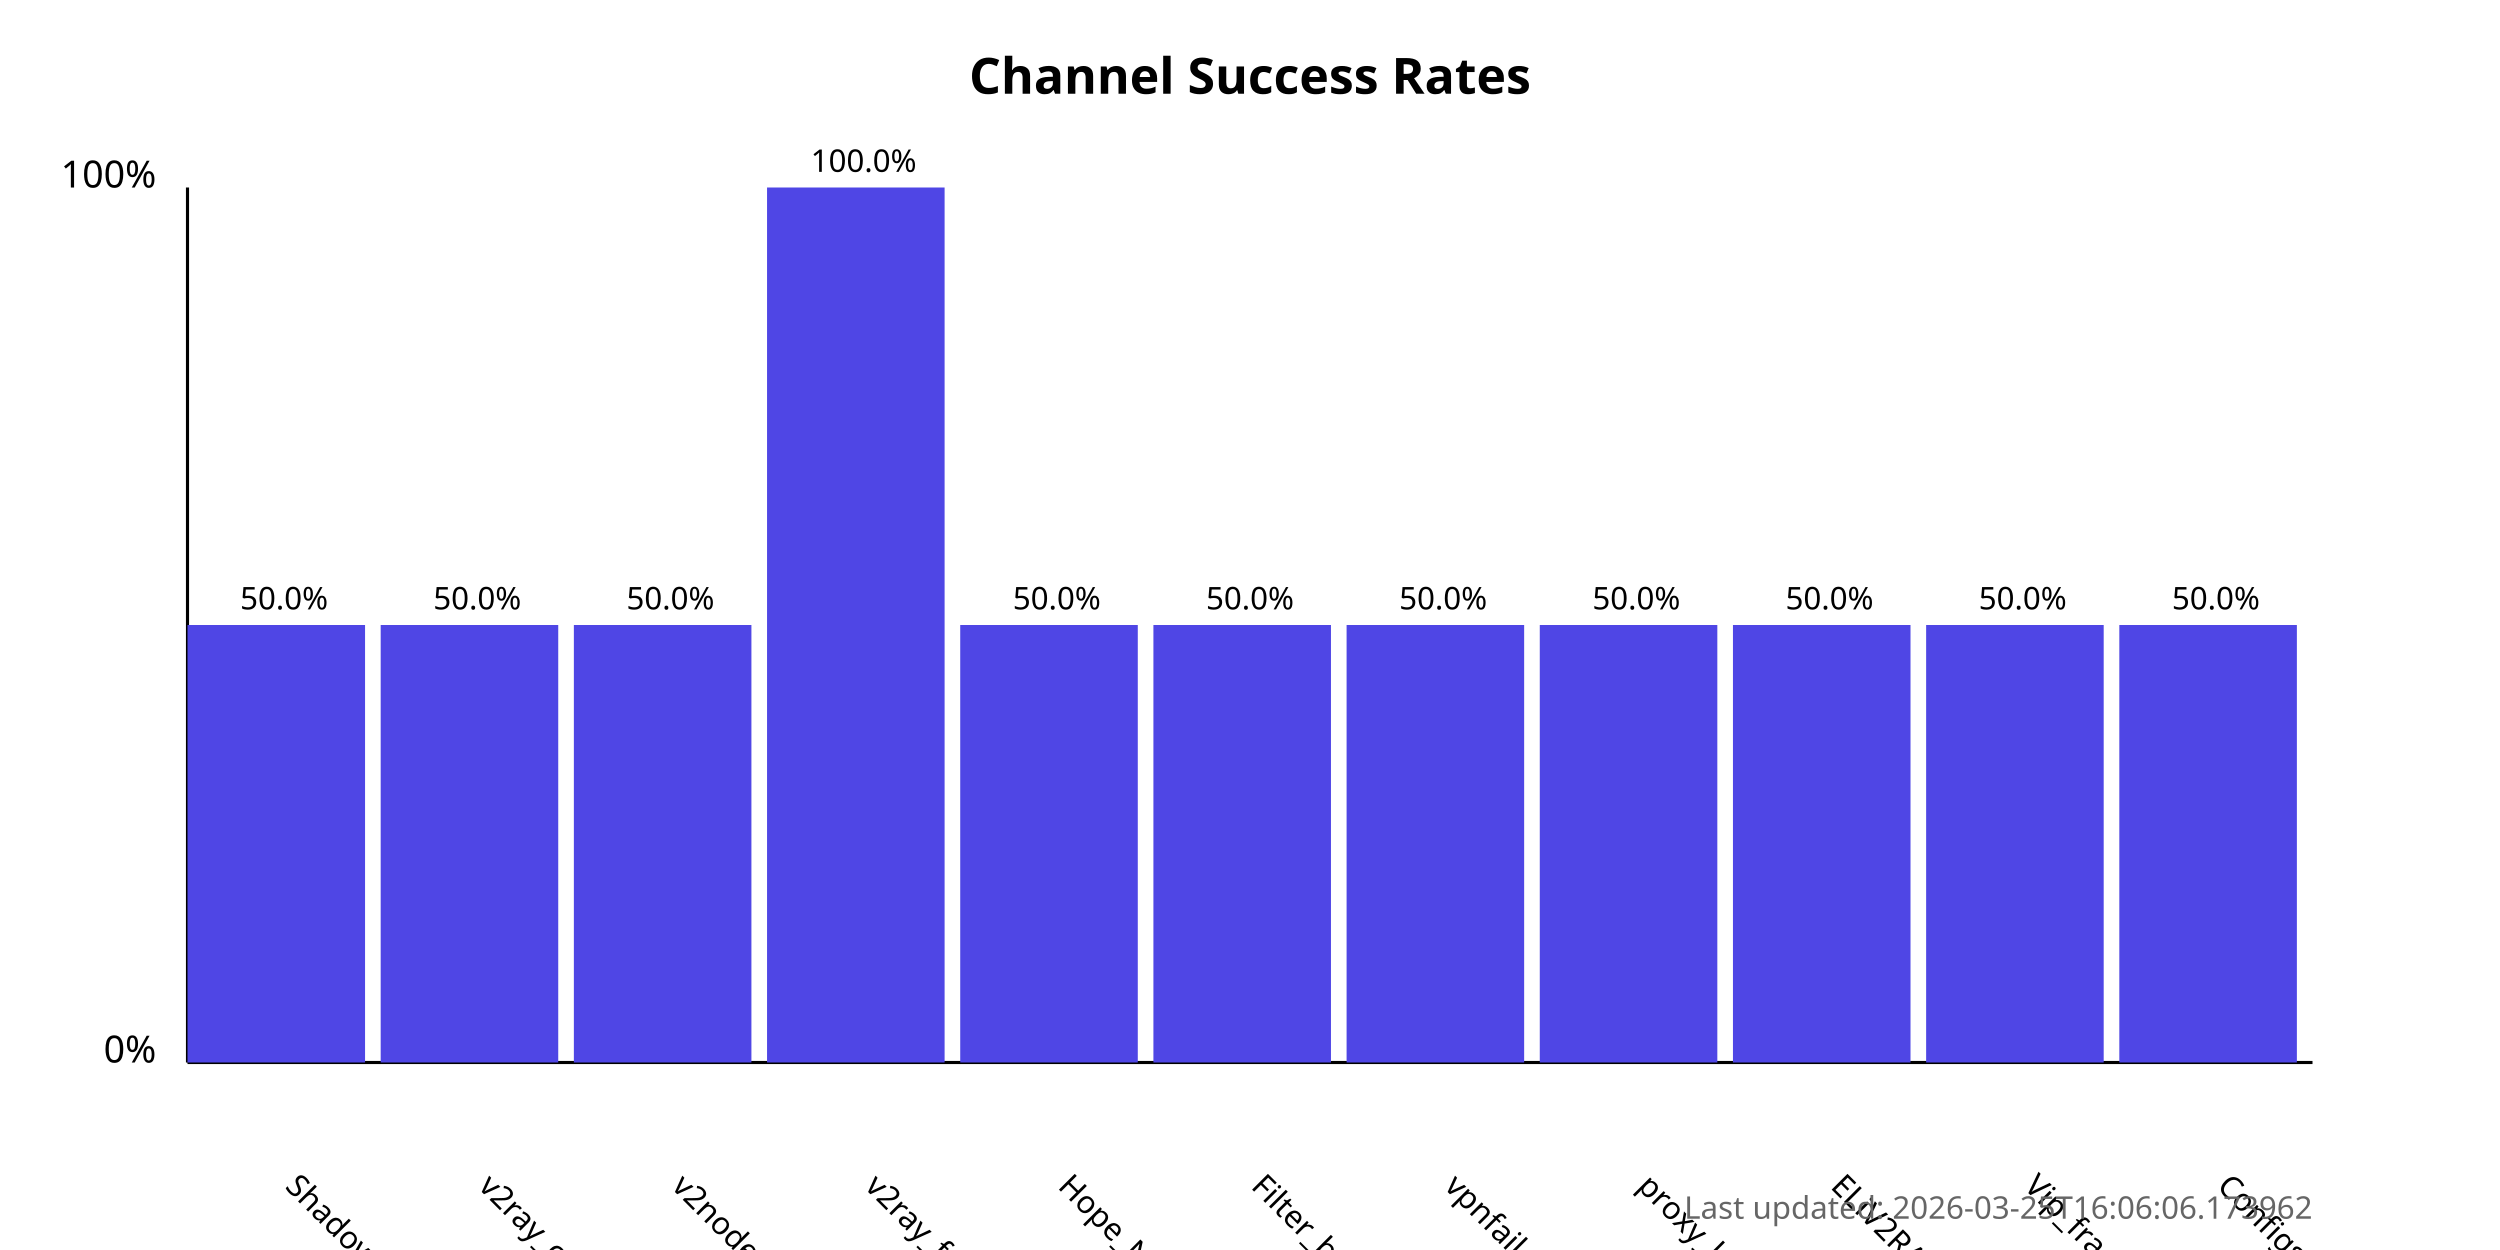
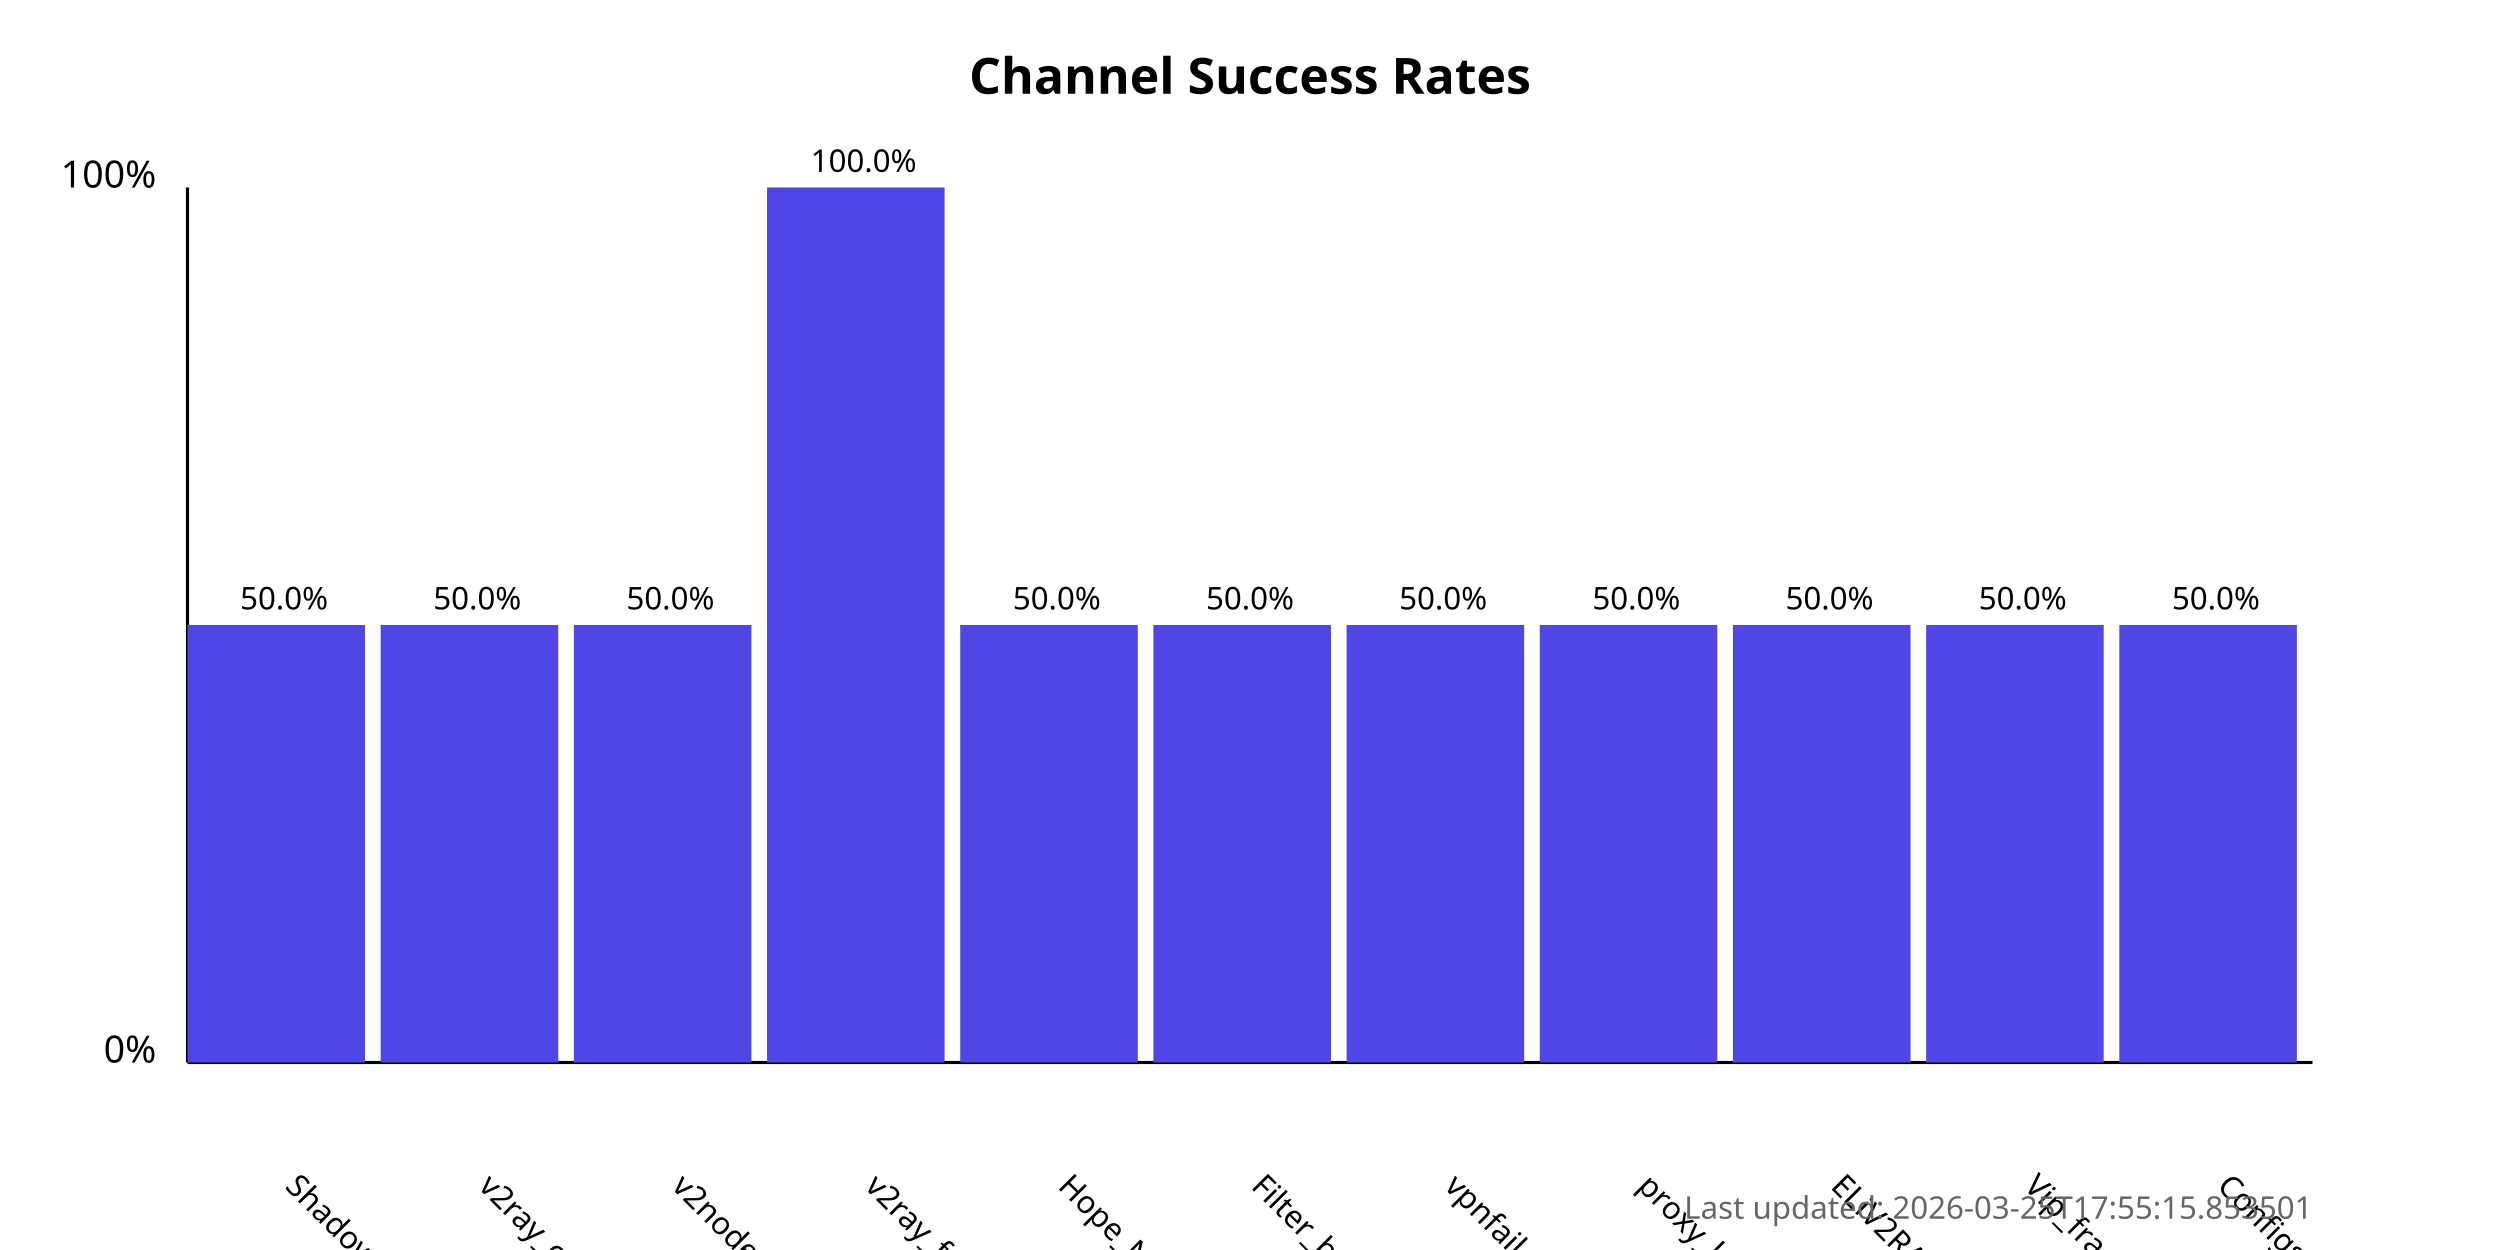
<svg xmlns="http://www.w3.org/2000/svg" width="800" height="400">
  <style>
            .chart-title { font: bold 16px sans-serif; }
            .axis-label { font: 12px sans-serif; }
            .tick-label { font: 10px sans-serif; }
            .bar { fill: #4f46e5; }
            .bar:hover { fill: #6366f1; }
            .timestamp { font: 10px sans-serif; fill: #666; }
        </style>
  <text x="400.0" y="30" text-anchor="middle" class="chart-title">
            Channel Success Rates
        </text>
  <line x1="60" y1="340" x2="60" y2="60" stroke="black" stroke-width="1" />
  <line x1="60" y1="340" x2="740" y2="340" stroke="black" stroke-width="1" />
  <text x="50" y="340" text-anchor="end" class="axis-label">0%</text>
  <text x="50" y="60" text-anchor="end" class="axis-label">100%</text>
  <g>
    <rect x="60" y="200.0" width="56.818" height="140.0" class="bar" />
    <text x="90.909" y="380" transform="rotate(45, 90.90909, 380)" text-anchor="start" class="tick-label">
                ShadowProxy66
            </text>
    <text x="90.909" y="195.0" text-anchor="middle" class="tick-label">
                50.0%
            </text>
  </g>
  <g>
    <rect x="121.818" y="200.0" width="56.818" height="140.0" class="bar" />
    <text x="152.727" y="380" transform="rotate(45, 152.7273, 380)" text-anchor="start" class="tick-label">
                v2ray_configs_pool
            </text>
    <text x="152.727" y="195.0" text-anchor="middle" class="tick-label">
                50.0%
            </text>
  </g>
  <g>
    <rect x="183.636" y="200.0" width="56.818" height="140.0" class="bar" />
    <text x="214.545" y="380" transform="rotate(45, 214.5455, 380)" text-anchor="start" class="tick-label">
                v2nodes
            </text>
    <text x="214.545" y="195.0" text-anchor="middle" class="tick-label">
                50.0%
            </text>
  </g>
  <g>
    <rect x="245.455" y="60.0" width="56.818" height="280.0" class="bar" />
    <text x="276.364" y="380" transform="rotate(45, 276.3636, 380)" text-anchor="start" class="tick-label">
                v2ray_free_conf
            </text>
    <text x="276.364" y="55.0" text-anchor="middle" class="tick-label">
                100.0%
            </text>
  </g>
  <g>
    <rect x="307.273" y="200.0" width="56.818" height="140.0" class="bar" />
    <text x="338.182" y="380" transform="rotate(45, 338.1818, 380)" text-anchor="start" class="tick-label">
                Hope_Net
            </text>
    <text x="338.182" y="195.0" text-anchor="middle" class="tick-label">
                50.0%
            </text>
  </g>
  <g>
    <rect x="369.091" y="200.0" width="56.818" height="140.0" class="bar" />
    <text x="400.0" y="380" transform="rotate(45, 400.0, 380)" text-anchor="start" class="tick-label">
                Filter_breaker
            </text>
    <text x="400.0" y="195.0" text-anchor="middle" class="tick-label">
                50.0%
            </text>
  </g>
  <g>
    <rect x="430.909" y="200.0" width="56.818" height="140.0" class="bar" />
    <text x="461.818" y="380" transform="rotate(45, 461.8182, 380)" text-anchor="start" class="tick-label">
                vpnfail_vless
            </text>
    <text x="461.818" y="195.0" text-anchor="middle" class="tick-label">
                50.0%
            </text>
  </g>
  <g>
    <rect x="492.727" y="200.0" width="56.818" height="140.0" class="bar" />
    <text x="523.636" y="380" transform="rotate(45, 523.6364, 380)" text-anchor="start" class="tick-label">
                proxy_kafee
            </text>
    <text x="523.636" y="195.0" text-anchor="middle" class="tick-label">
                50.0%
            </text>
  </g>
  <g>
    <rect x="554.545" y="200.0" width="56.818" height="140.0" class="bar" />
    <text x="585.455" y="380" transform="rotate(45, 585.4545, 380)" text-anchor="start" class="tick-label">
                ELiV2RAY
            </text>
    <text x="585.455" y="195.0" text-anchor="middle" class="tick-label">
                50.0%
            </text>
  </g>
  <g>
    <rect x="616.364" y="200.0" width="56.818" height="140.0" class="bar" />
    <text x="647.273" y="380" transform="rotate(45, 647.2727, 380)" text-anchor="start" class="tick-label">
                Vip_fragment_v2ray
            </text>
    <text x="647.273" y="195.0" text-anchor="middle" class="tick-label">
                50.0%
            </text>
  </g>
  <g>
    <rect x="678.182" y="200.0" width="56.818" height="140.0" class="bar" />
    <text x="709.091" y="380" transform="rotate(45, 709.0909, 380)" text-anchor="start" class="tick-label">
                ConfigsHubPlus
            </text>
    <text x="709.091" y="195.0" text-anchor="middle" class="tick-label">
                50.0%
            </text>
  </g>
  <text x="740" y="390" text-anchor="end" class="timestamp">
-             Last updated: 2026-03-25T16:06:06.173962
+             Last updated: 2026-03-25T17:55:15.853501
        </text>
</svg>
